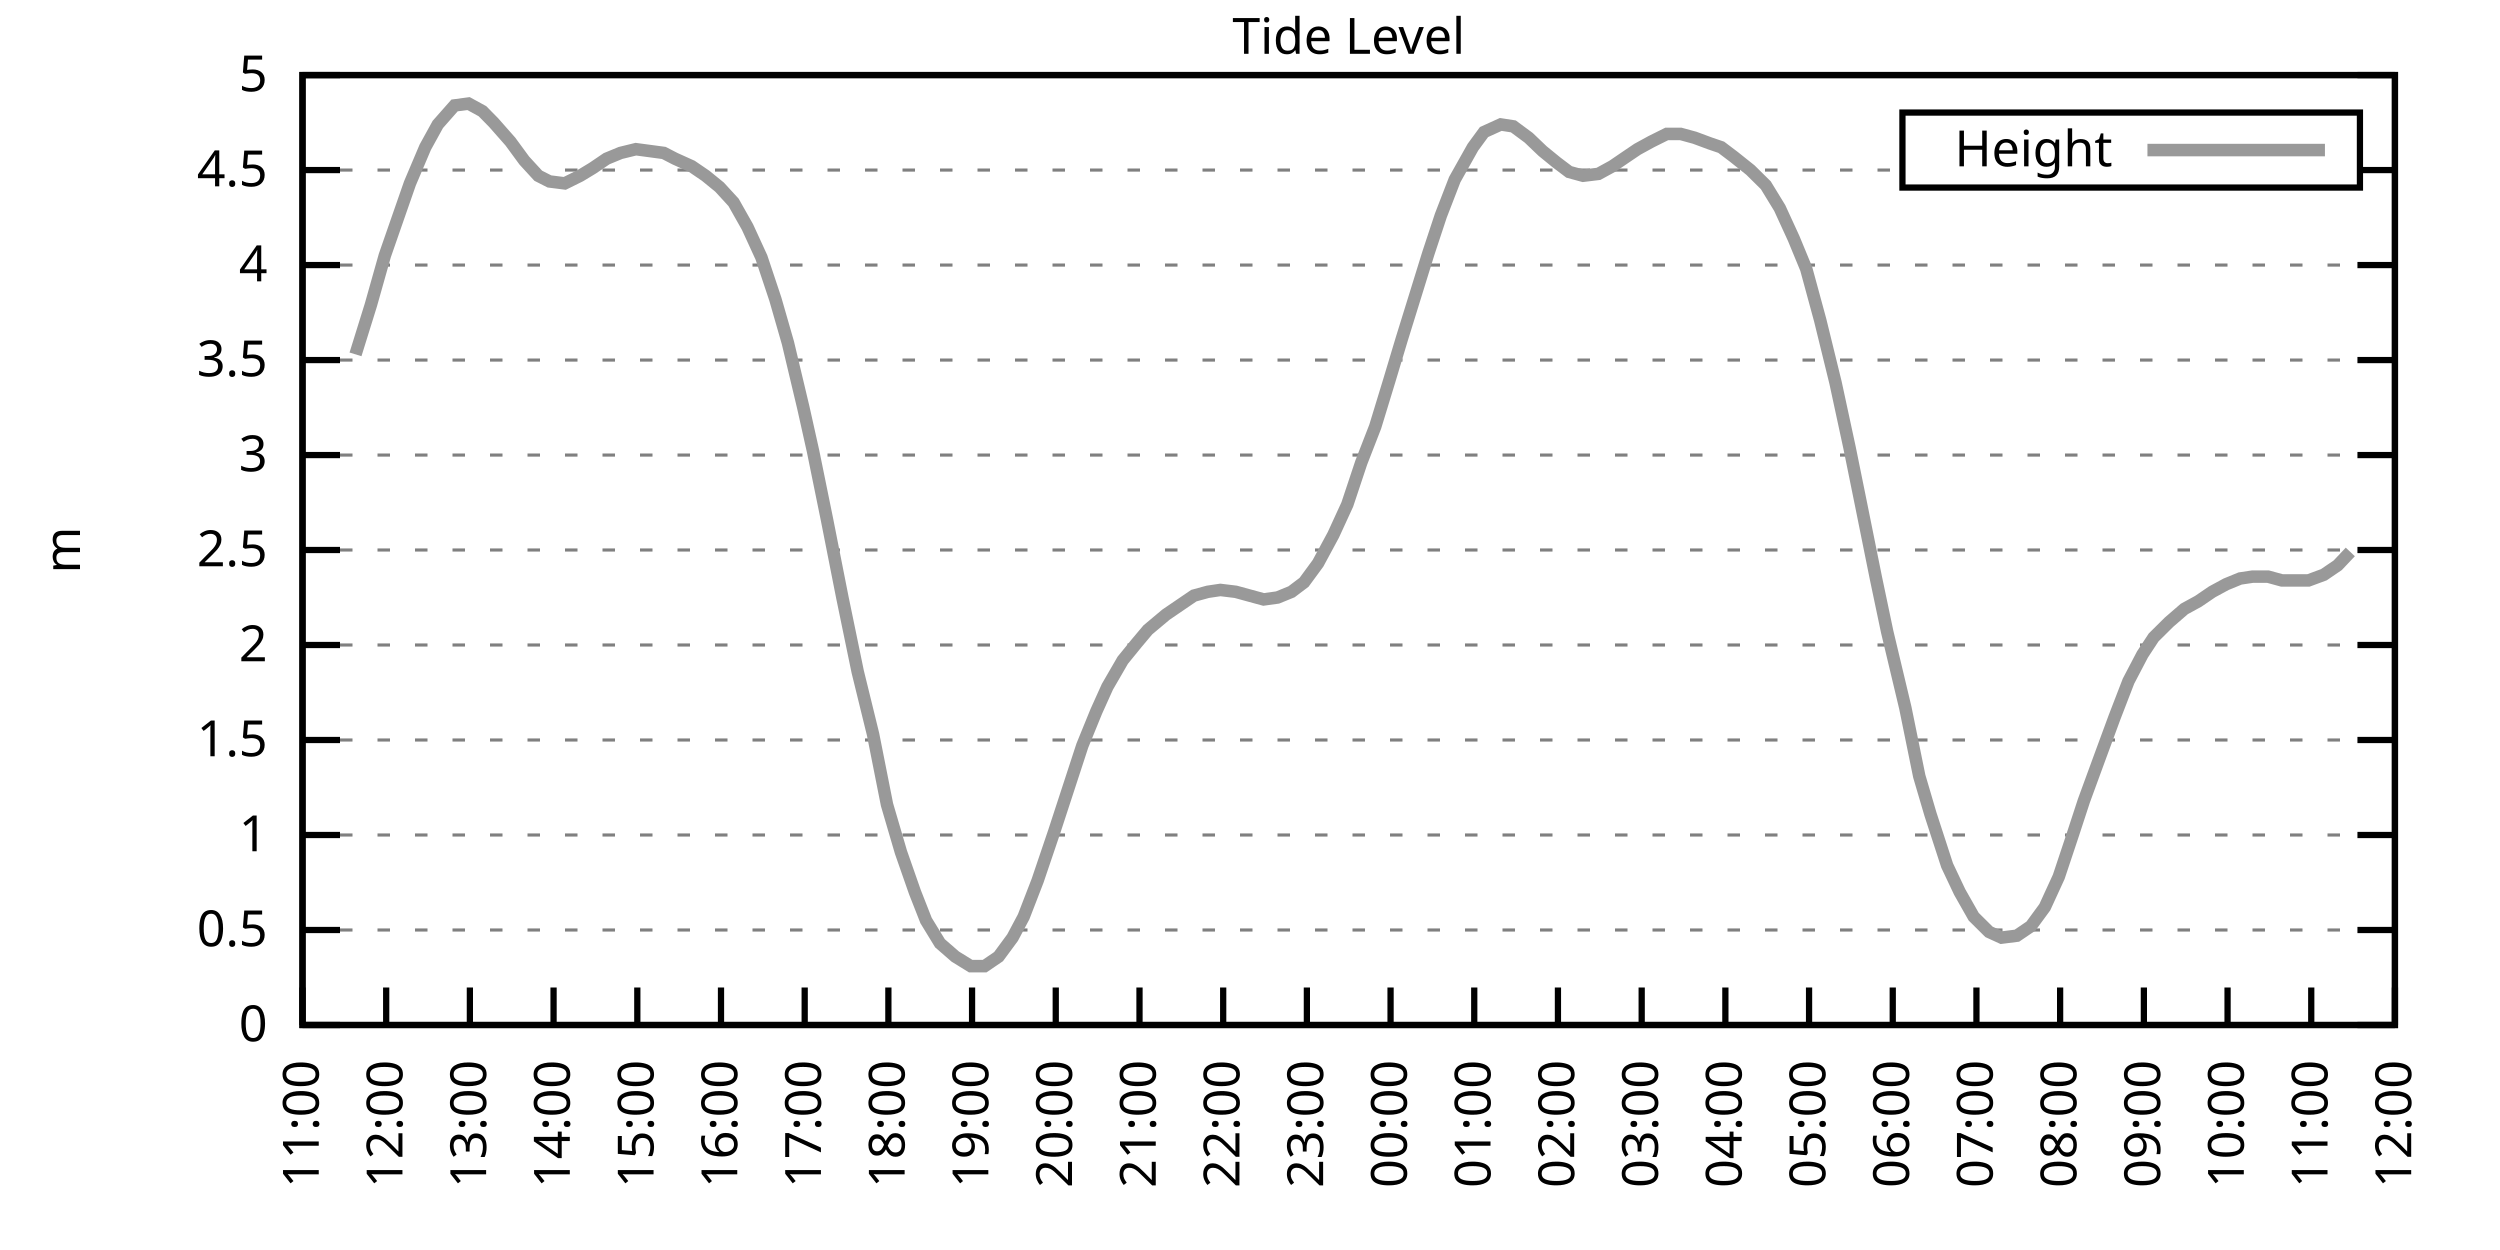
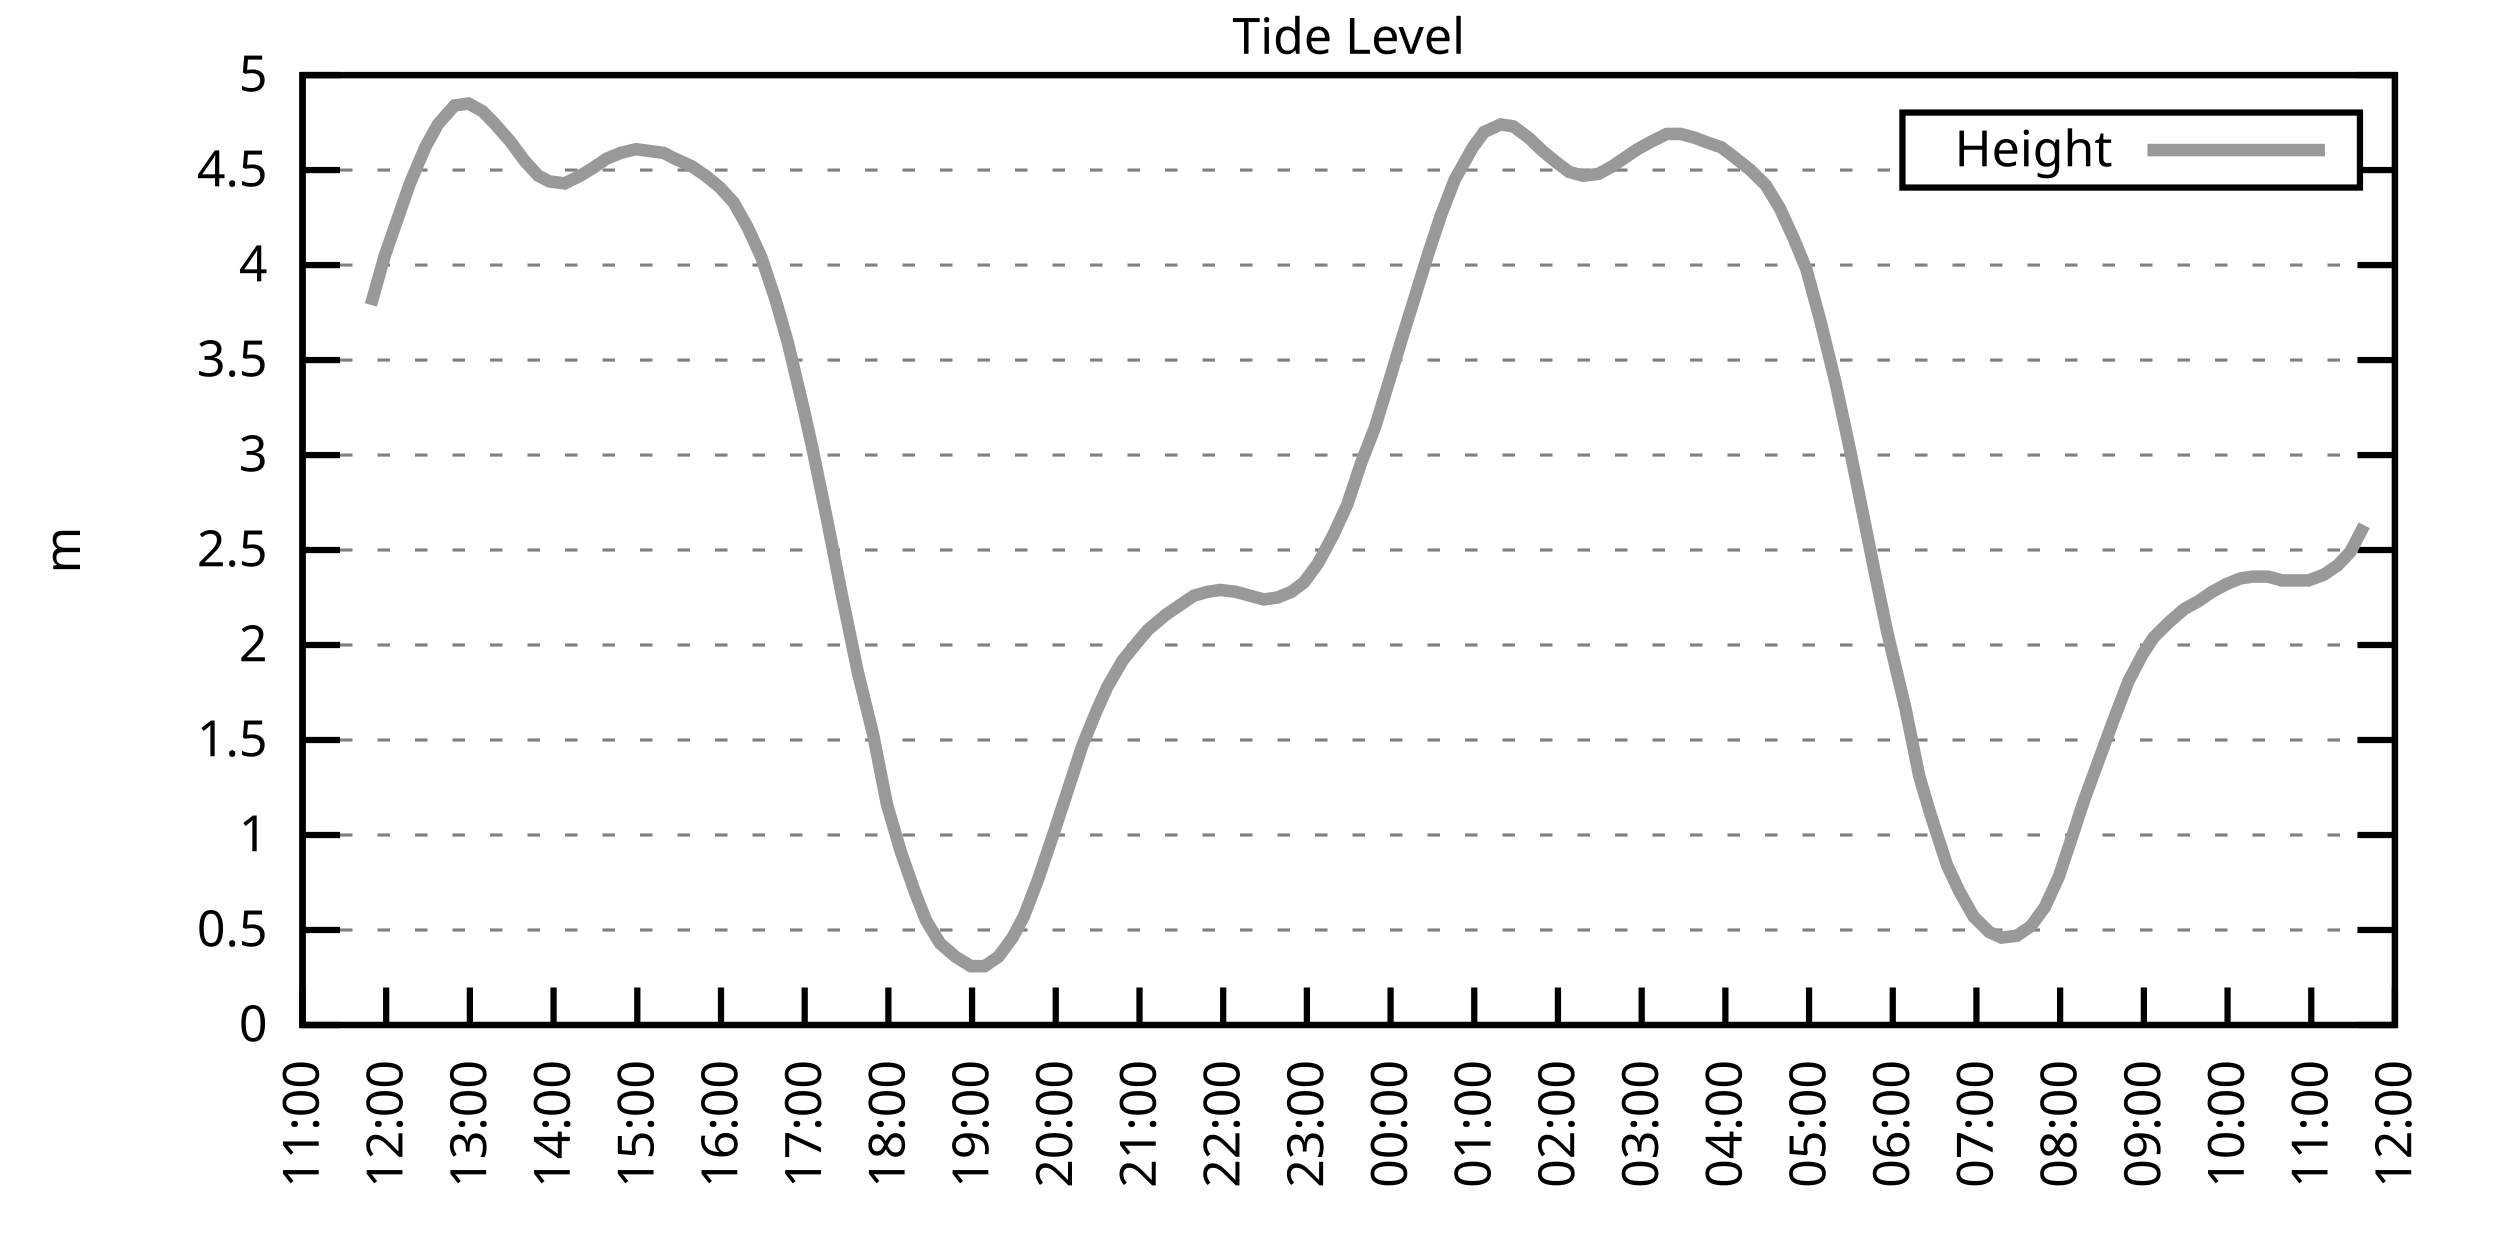
<svg xmlns="http://www.w3.org/2000/svg" xmlns:xlink="http://www.w3.org/1999/xlink" width="400" height="200" viewBox="0 0 400 200">
  <g id="gnuplot_canvas">
    <rect x="0" y="0" width="400" height="200" fill="none" />
    <defs>
      <circle id="gpDot" r="0.5" stroke-width="0.5" stroke="currentColor" />
      <path id="gpPt0" stroke-width="0.333" stroke="currentColor" d="M-1,0 h2 M0,-1 v2" />
      <path id="gpPt1" stroke-width="0.333" stroke="currentColor" d="M-1,-1 L1,1 M1,-1 L-1,1" />
      <path id="gpPt2" stroke-width="0.333" stroke="currentColor" d="M-1,0 L1,0 M0,-1 L0,1 M-1,-1 L1,1 M-1,1 L1,-1" />
      <rect id="gpPt3" stroke-width="0.333" stroke="currentColor" x="-1" y="-1" width="2" height="2" />
      <rect id="gpPt4" stroke-width="0.333" stroke="currentColor" fill="currentColor" x="-1" y="-1" width="2" height="2" />
      <circle id="gpPt5" stroke-width="0.333" stroke="currentColor" cx="0" cy="0" r="1" />
      <use xlink:href="#gpPt5" id="gpPt6" fill="currentColor" stroke="none" />
      <path id="gpPt7" stroke-width="0.333" stroke="currentColor" d="M0,-1.33 L-1.33,0.67 L1.33,0.67 z" />
      <use xlink:href="#gpPt7" id="gpPt8" fill="currentColor" stroke="none" />
      <use xlink:href="#gpPt7" id="gpPt9" stroke="currentColor" transform="rotate(180)" />
      <use xlink:href="#gpPt9" id="gpPt10" fill="currentColor" stroke="none" />
      <use xlink:href="#gpPt3" id="gpPt11" stroke="currentColor" transform="rotate(45)" />
      <use xlink:href="#gpPt11" id="gpPt12" fill="currentColor" stroke="none" />
      <path id="gpPt13" stroke-width="0.333" stroke="currentColor" d="M0,1.330 L1.265,0.411 L0.782,-1.067 L-0.782,-1.076 L-1.265,0.411 z" />
      <use xlink:href="#gpPt13" id="gpPt14" fill="currentColor" stroke="none" />
      <filter id="textbox" filterUnits="objectBoundingBox" x="0" y="0" height="1" width="1">
        <feFlood flood-color="white" flood-opacity="1" result="bgnd" />
        <feComposite in="SourceGraphic" in2="bgnd" operator="atop" />
      </filter>
      <filter id="greybox" filterUnits="objectBoundingBox" x="0" y="0" height="1" width="1">
        <feFlood flood-color="lightgrey" flood-opacity="1" result="grey" />
        <feComposite in="SourceGraphic" in2="grey" operator="atop" />
      </filter>
    </defs>
    <g fill="none" color="white" stroke="currentColor" stroke-width="1.00" stroke-linecap="butt" stroke-linejoin="miter">
</g>
    <g fill="none" color="black" stroke="currentColor" stroke-width="1.00" stroke-linecap="butt" stroke-linejoin="miter">
      <g stroke="none" shape-rendering="crispEdges">
        <polygon fill="rgb(255, 255, 255)" points="48.40,164.00 383.18,164.00 383.18,12.02 48.40,12.02 " />
      </g>
    </g>
    <g fill="none" color="black" stroke="currentColor" stroke-width="1.00" stroke-linecap="butt" stroke-linejoin="miter">
</g>
    <g fill="none" color="black" stroke="black" stroke-width="0.50" stroke-linecap="butt" stroke-linejoin="miter">
</g>
    <g fill="none" color="gray" stroke="currentColor" stroke-width="0.50" stroke-linecap="butt" stroke-linejoin="miter">
      <path stroke="gray" stroke-dasharray="2,4" class="gridline" d="M48.40,164.00 L383.19,164.00  " />
    </g>
    <g fill="none" color="gray" stroke="gray" stroke-width="1.00" stroke-linecap="butt" stroke-linejoin="miter">
</g>
    <g fill="none" color="black" stroke="currentColor" stroke-width="1.00" stroke-linecap="butt" stroke-linejoin="miter">
      <path stroke="black" d="M48.40,164.00 L54.40,164.00 M383.19,164.00 L377.19,164.00  " />
      <g transform="translate(42.80,166.60)" stroke="none" fill="black" font-family="Sans" font-size="8.00" text-anchor="end">
        <text>
          <tspan font-family="Sans"> 0</tspan>
        </text>
      </g>
    </g>
    <g fill="none" color="black" stroke="currentColor" stroke-width="1.00" stroke-linecap="butt" stroke-linejoin="miter">
</g>
    <g fill="none" color="black" stroke="black" stroke-width="0.50" stroke-linecap="butt" stroke-linejoin="miter">
</g>
    <g fill="none" color="gray" stroke="currentColor" stroke-width="0.50" stroke-linecap="butt" stroke-linejoin="miter">
      <path stroke="gray" stroke-dasharray="2,4" class="gridline" d="M48.40,148.80 L383.19,148.80  " />
    </g>
    <g fill="none" color="gray" stroke="gray" stroke-width="1.00" stroke-linecap="butt" stroke-linejoin="miter">
</g>
    <g fill="none" color="black" stroke="currentColor" stroke-width="1.00" stroke-linecap="butt" stroke-linejoin="miter">
      <path stroke="black" d="M48.40,148.80 L54.40,148.80 M383.19,148.80 L377.19,148.80  " />
      <g transform="translate(42.80,151.40)" stroke="none" fill="black" font-family="Sans" font-size="8.00" text-anchor="end">
        <text>
          <tspan font-family="Sans"> 0.5</tspan>
        </text>
      </g>
    </g>
    <g fill="none" color="black" stroke="currentColor" stroke-width="1.00" stroke-linecap="butt" stroke-linejoin="miter">
</g>
    <g fill="none" color="black" stroke="black" stroke-width="0.50" stroke-linecap="butt" stroke-linejoin="miter">
</g>
    <g fill="none" color="gray" stroke="currentColor" stroke-width="0.50" stroke-linecap="butt" stroke-linejoin="miter">
      <path stroke="gray" stroke-dasharray="2,4" class="gridline" d="M48.40,133.60 L383.19,133.60  " />
    </g>
    <g fill="none" color="gray" stroke="gray" stroke-width="1.00" stroke-linecap="butt" stroke-linejoin="miter">
</g>
    <g fill="none" color="black" stroke="currentColor" stroke-width="1.00" stroke-linecap="butt" stroke-linejoin="miter">
      <path stroke="black" d="M48.40,133.60 L54.40,133.60 M383.19,133.60 L377.19,133.60  " />
      <g transform="translate(42.80,136.20)" stroke="none" fill="black" font-family="Sans" font-size="8.00" text-anchor="end">
        <text>
          <tspan font-family="Sans"> 1</tspan>
        </text>
      </g>
    </g>
    <g fill="none" color="black" stroke="currentColor" stroke-width="1.00" stroke-linecap="butt" stroke-linejoin="miter">
</g>
    <g fill="none" color="black" stroke="black" stroke-width="0.50" stroke-linecap="butt" stroke-linejoin="miter">
</g>
    <g fill="none" color="gray" stroke="currentColor" stroke-width="0.50" stroke-linecap="butt" stroke-linejoin="miter">
      <path stroke="gray" stroke-dasharray="2,4" class="gridline" d="M48.40,118.40 L383.19,118.40  " />
    </g>
    <g fill="none" color="gray" stroke="gray" stroke-width="1.00" stroke-linecap="butt" stroke-linejoin="miter">
</g>
    <g fill="none" color="black" stroke="currentColor" stroke-width="1.00" stroke-linecap="butt" stroke-linejoin="miter">
      <path stroke="black" d="M48.40,118.40 L54.40,118.40 M383.19,118.40 L377.19,118.40  " />
      <g transform="translate(42.80,121.00)" stroke="none" fill="black" font-family="Sans" font-size="8.00" text-anchor="end">
        <text>
          <tspan font-family="Sans"> 1.5</tspan>
        </text>
      </g>
    </g>
    <g fill="none" color="black" stroke="currentColor" stroke-width="1.00" stroke-linecap="butt" stroke-linejoin="miter">
</g>
    <g fill="none" color="black" stroke="black" stroke-width="0.50" stroke-linecap="butt" stroke-linejoin="miter">
</g>
    <g fill="none" color="gray" stroke="currentColor" stroke-width="0.50" stroke-linecap="butt" stroke-linejoin="miter">
      <path stroke="gray" stroke-dasharray="2,4" class="gridline" d="M48.40,103.20 L383.19,103.20  " />
    </g>
    <g fill="none" color="gray" stroke="gray" stroke-width="1.00" stroke-linecap="butt" stroke-linejoin="miter">
</g>
    <g fill="none" color="black" stroke="currentColor" stroke-width="1.00" stroke-linecap="butt" stroke-linejoin="miter">
      <path stroke="black" d="M48.40,103.20 L54.40,103.20 M383.19,103.20 L377.19,103.20  " />
      <g transform="translate(42.80,105.80)" stroke="none" fill="black" font-family="Sans" font-size="8.00" text-anchor="end">
        <text>
          <tspan font-family="Sans"> 2</tspan>
        </text>
      </g>
    </g>
    <g fill="none" color="black" stroke="currentColor" stroke-width="1.00" stroke-linecap="butt" stroke-linejoin="miter">
</g>
    <g fill="none" color="black" stroke="black" stroke-width="0.50" stroke-linecap="butt" stroke-linejoin="miter">
</g>
    <g fill="none" color="gray" stroke="currentColor" stroke-width="0.50" stroke-linecap="butt" stroke-linejoin="miter">
      <path stroke="gray" stroke-dasharray="2,4" class="gridline" d="M48.40,88.00 L383.19,88.00  " />
    </g>
    <g fill="none" color="gray" stroke="gray" stroke-width="1.00" stroke-linecap="butt" stroke-linejoin="miter">
</g>
    <g fill="none" color="black" stroke="currentColor" stroke-width="1.00" stroke-linecap="butt" stroke-linejoin="miter">
      <path stroke="black" d="M48.40,88.00 L54.40,88.00 M383.19,88.00 L377.19,88.00  " />
      <g transform="translate(42.80,90.60)" stroke="none" fill="black" font-family="Sans" font-size="8.00" text-anchor="end">
        <text>
          <tspan font-family="Sans"> 2.5</tspan>
        </text>
      </g>
    </g>
    <g fill="none" color="black" stroke="currentColor" stroke-width="1.00" stroke-linecap="butt" stroke-linejoin="miter">
</g>
    <g fill="none" color="black" stroke="black" stroke-width="0.50" stroke-linecap="butt" stroke-linejoin="miter">
</g>
    <g fill="none" color="gray" stroke="currentColor" stroke-width="0.50" stroke-linecap="butt" stroke-linejoin="miter">
      <path stroke="gray" stroke-dasharray="2,4" class="gridline" d="M48.40,72.81 L383.19,72.81  " />
    </g>
    <g fill="none" color="gray" stroke="gray" stroke-width="1.00" stroke-linecap="butt" stroke-linejoin="miter">
</g>
    <g fill="none" color="black" stroke="currentColor" stroke-width="1.00" stroke-linecap="butt" stroke-linejoin="miter">
      <path stroke="black" d="M48.40,72.81 L54.40,72.81 M383.19,72.81 L377.19,72.81  " />
      <g transform="translate(42.80,75.41)" stroke="none" fill="black" font-family="Sans" font-size="8.00" text-anchor="end">
        <text>
          <tspan font-family="Sans"> 3</tspan>
        </text>
      </g>
    </g>
    <g fill="none" color="black" stroke="currentColor" stroke-width="1.00" stroke-linecap="butt" stroke-linejoin="miter">
</g>
    <g fill="none" color="black" stroke="black" stroke-width="0.50" stroke-linecap="butt" stroke-linejoin="miter">
</g>
    <g fill="none" color="gray" stroke="currentColor" stroke-width="0.50" stroke-linecap="butt" stroke-linejoin="miter">
      <path stroke="gray" stroke-dasharray="2,4" class="gridline" d="M48.40,57.61 L383.19,57.61  " />
    </g>
    <g fill="none" color="gray" stroke="gray" stroke-width="1.00" stroke-linecap="butt" stroke-linejoin="miter">
</g>
    <g fill="none" color="black" stroke="currentColor" stroke-width="1.00" stroke-linecap="butt" stroke-linejoin="miter">
      <path stroke="black" d="M48.40,57.61 L54.40,57.61 M383.19,57.61 L377.19,57.61  " />
      <g transform="translate(42.80,60.21)" stroke="none" fill="black" font-family="Sans" font-size="8.00" text-anchor="end">
        <text>
          <tspan font-family="Sans"> 3.5</tspan>
        </text>
      </g>
    </g>
    <g fill="none" color="black" stroke="currentColor" stroke-width="1.00" stroke-linecap="butt" stroke-linejoin="miter">
</g>
    <g fill="none" color="black" stroke="black" stroke-width="0.50" stroke-linecap="butt" stroke-linejoin="miter">
</g>
    <g fill="none" color="gray" stroke="currentColor" stroke-width="0.50" stroke-linecap="butt" stroke-linejoin="miter">
      <path stroke="gray" stroke-dasharray="2,4" class="gridline" d="M48.40,42.41 L383.19,42.41  " />
    </g>
    <g fill="none" color="gray" stroke="gray" stroke-width="1.00" stroke-linecap="butt" stroke-linejoin="miter">
</g>
    <g fill="none" color="black" stroke="currentColor" stroke-width="1.00" stroke-linecap="butt" stroke-linejoin="miter">
      <path stroke="black" d="M48.40,42.41 L54.40,42.41 M383.19,42.41 L377.19,42.41  " />
      <g transform="translate(42.80,45.01)" stroke="none" fill="black" font-family="Sans" font-size="8.00" text-anchor="end">
        <text>
          <tspan font-family="Sans"> 4</tspan>
        </text>
      </g>
    </g>
    <g fill="none" color="black" stroke="currentColor" stroke-width="1.00" stroke-linecap="butt" stroke-linejoin="miter">
</g>
    <g fill="none" color="black" stroke="black" stroke-width="0.50" stroke-linecap="butt" stroke-linejoin="miter">
</g>
    <g fill="none" color="gray" stroke="currentColor" stroke-width="0.50" stroke-linecap="butt" stroke-linejoin="miter">
      <path stroke="gray" stroke-dasharray="2,4" class="gridline" d="M48.40,27.21 L304.39,27.21 M377.59,27.21 L383.19,27.21  " />
    </g>
    <g fill="none" color="gray" stroke="gray" stroke-width="1.00" stroke-linecap="butt" stroke-linejoin="miter">
</g>
    <g fill="none" color="black" stroke="currentColor" stroke-width="1.00" stroke-linecap="butt" stroke-linejoin="miter">
      <path stroke="black" d="M48.40,27.21 L54.40,27.21 M383.19,27.21 L377.19,27.21  " />
      <g transform="translate(42.80,29.81)" stroke="none" fill="black" font-family="Sans" font-size="8.00" text-anchor="end">
        <text>
          <tspan font-family="Sans"> 4.5</tspan>
        </text>
      </g>
    </g>
    <g fill="none" color="black" stroke="currentColor" stroke-width="1.00" stroke-linecap="butt" stroke-linejoin="miter">
</g>
    <g fill="none" color="black" stroke="black" stroke-width="0.50" stroke-linecap="butt" stroke-linejoin="miter">
</g>
    <g fill="none" color="gray" stroke="currentColor" stroke-width="0.50" stroke-linecap="butt" stroke-linejoin="miter">
      <path stroke="gray" stroke-dasharray="2,4" class="gridline" d="M48.40,12.01 L383.19,12.01  " />
    </g>
    <g fill="none" color="gray" stroke="gray" stroke-width="1.00" stroke-linecap="butt" stroke-linejoin="miter">
</g>
    <g fill="none" color="black" stroke="currentColor" stroke-width="1.00" stroke-linecap="butt" stroke-linejoin="miter">
      <path stroke="black" d="M48.40,12.01 L54.40,12.01 M383.19,12.01 L377.19,12.01  " />
      <g transform="translate(42.80,14.61)" stroke="none" fill="black" font-family="Sans" font-size="8.00" text-anchor="end">
        <text>
          <tspan font-family="Sans"> 5</tspan>
        </text>
      </g>
    </g>
    <g fill="none" color="black" stroke="currentColor" stroke-width="1.00" stroke-linecap="butt" stroke-linejoin="miter">
      <path stroke="black" d="M48.40,164.00 L48.40,158.00  " />
      <g transform="translate(51.00,169.60) rotate(270.00)" stroke="none" fill="black" font-family="Sans" font-size="8.00" text-anchor="end">
        <text>
          <tspan font-family="Sans">11:00</tspan>
        </text>
      </g>
    </g>
    <g fill="none" color="black" stroke="currentColor" stroke-width="1.00" stroke-linecap="butt" stroke-linejoin="miter">
      <path stroke="black" d="M61.79,164.00 L61.79,158.00  " />
      <g transform="translate(64.39,169.60) rotate(270.00)" stroke="none" fill="black" font-family="Sans" font-size="8.00" text-anchor="end">
        <text>
          <tspan font-family="Sans">12:00</tspan>
        </text>
      </g>
    </g>
    <g fill="none" color="black" stroke="currentColor" stroke-width="1.00" stroke-linecap="butt" stroke-linejoin="miter">
      <path stroke="black" d="M75.18,164.00 L75.18,158.00  " />
      <g transform="translate(77.78,169.60) rotate(270.00)" stroke="none" fill="black" font-family="Sans" font-size="8.00" text-anchor="end">
        <text>
          <tspan font-family="Sans">13:00</tspan>
        </text>
      </g>
    </g>
    <g fill="none" color="black" stroke="currentColor" stroke-width="1.00" stroke-linecap="butt" stroke-linejoin="miter">
      <path stroke="black" d="M88.57,164.00 L88.57,158.00  " />
      <g transform="translate(91.17,169.60) rotate(270.00)" stroke="none" fill="black" font-family="Sans" font-size="8.00" text-anchor="end">
        <text>
          <tspan font-family="Sans">14:00</tspan>
        </text>
      </g>
    </g>
    <g fill="none" color="black" stroke="currentColor" stroke-width="1.00" stroke-linecap="butt" stroke-linejoin="miter">
      <path stroke="black" d="M101.97,164.00 L101.97,158.00  " />
      <g transform="translate(104.57,169.60) rotate(270.00)" stroke="none" fill="black" font-family="Sans" font-size="8.00" text-anchor="end">
        <text>
          <tspan font-family="Sans">15:00</tspan>
        </text>
      </g>
    </g>
    <g fill="none" color="black" stroke="currentColor" stroke-width="1.00" stroke-linecap="butt" stroke-linejoin="miter">
      <path stroke="black" d="M115.36,164.00 L115.36,158.00  " />
      <g transform="translate(117.96,169.60) rotate(270.00)" stroke="none" fill="black" font-family="Sans" font-size="8.00" text-anchor="end">
        <text>
          <tspan font-family="Sans">16:00</tspan>
        </text>
      </g>
    </g>
    <g fill="none" color="black" stroke="currentColor" stroke-width="1.00" stroke-linecap="butt" stroke-linejoin="miter">
      <path stroke="black" d="M128.75,164.00 L128.75,158.00  " />
      <g transform="translate(131.35,169.60) rotate(270.00)" stroke="none" fill="black" font-family="Sans" font-size="8.00" text-anchor="end">
        <text>
          <tspan font-family="Sans">17:00</tspan>
        </text>
      </g>
    </g>
    <g fill="none" color="black" stroke="currentColor" stroke-width="1.00" stroke-linecap="butt" stroke-linejoin="miter">
      <path stroke="black" d="M142.14,164.00 L142.14,158.00  " />
      <g transform="translate(144.74,169.60) rotate(270.00)" stroke="none" fill="black" font-family="Sans" font-size="8.00" text-anchor="end">
        <text>
          <tspan font-family="Sans">18:00</tspan>
        </text>
      </g>
    </g>
    <g fill="none" color="black" stroke="currentColor" stroke-width="1.00" stroke-linecap="butt" stroke-linejoin="miter">
      <path stroke="black" d="M155.53,164.00 L155.53,158.00  " />
      <g transform="translate(158.13,169.60) rotate(270.00)" stroke="none" fill="black" font-family="Sans" font-size="8.00" text-anchor="end">
        <text>
          <tspan font-family="Sans">19:00</tspan>
        </text>
      </g>
    </g>
    <g fill="none" color="black" stroke="currentColor" stroke-width="1.00" stroke-linecap="butt" stroke-linejoin="miter">
      <path stroke="black" d="M168.92,164.00 L168.92,158.00  " />
      <g transform="translate(171.52,169.60) rotate(270.00)" stroke="none" fill="black" font-family="Sans" font-size="8.00" text-anchor="end">
        <text>
          <tspan font-family="Sans">20:00</tspan>
        </text>
      </g>
    </g>
    <g fill="none" color="black" stroke="currentColor" stroke-width="1.00" stroke-linecap="butt" stroke-linejoin="miter">
      <path stroke="black" d="M182.32,164.00 L182.32,158.00  " />
      <g transform="translate(184.92,169.60) rotate(270.00)" stroke="none" fill="black" font-family="Sans" font-size="8.00" text-anchor="end">
        <text>
          <tspan font-family="Sans">21:00</tspan>
        </text>
      </g>
    </g>
    <g fill="none" color="black" stroke="currentColor" stroke-width="1.00" stroke-linecap="butt" stroke-linejoin="miter">
      <path stroke="black" d="M195.71,164.00 L195.71,158.00  " />
      <g transform="translate(198.31,169.60) rotate(270.00)" stroke="none" fill="black" font-family="Sans" font-size="8.00" text-anchor="end">
        <text>
          <tspan font-family="Sans">22:00</tspan>
        </text>
      </g>
    </g>
    <g fill="none" color="black" stroke="currentColor" stroke-width="1.00" stroke-linecap="butt" stroke-linejoin="miter">
      <path stroke="black" d="M209.10,164.00 L209.10,158.00  " />
      <g transform="translate(211.70,169.60) rotate(270.00)" stroke="none" fill="black" font-family="Sans" font-size="8.00" text-anchor="end">
        <text>
          <tspan font-family="Sans">23:00</tspan>
        </text>
      </g>
    </g>
    <g fill="none" color="black" stroke="currentColor" stroke-width="1.00" stroke-linecap="butt" stroke-linejoin="miter">
      <path stroke="black" d="M222.49,164.00 L222.49,158.00  " />
      <g transform="translate(225.09,169.60) rotate(270.00)" stroke="none" fill="black" font-family="Sans" font-size="8.00" text-anchor="end">
        <text>
          <tspan font-family="Sans">00:00</tspan>
        </text>
      </g>
    </g>
    <g fill="none" color="black" stroke="currentColor" stroke-width="1.00" stroke-linecap="butt" stroke-linejoin="miter">
      <path stroke="black" d="M235.88,164.00 L235.88,158.00  " />
      <g transform="translate(238.48,169.60) rotate(270.00)" stroke="none" fill="black" font-family="Sans" font-size="8.00" text-anchor="end">
        <text>
          <tspan font-family="Sans">01:00</tspan>
        </text>
      </g>
    </g>
    <g fill="none" color="black" stroke="currentColor" stroke-width="1.00" stroke-linecap="butt" stroke-linejoin="miter">
      <path stroke="black" d="M249.27,164.00 L249.27,158.00  " />
      <g transform="translate(251.87,169.60) rotate(270.00)" stroke="none" fill="black" font-family="Sans" font-size="8.00" text-anchor="end">
        <text>
          <tspan font-family="Sans">02:00</tspan>
        </text>
      </g>
    </g>
    <g fill="none" color="black" stroke="currentColor" stroke-width="1.00" stroke-linecap="butt" stroke-linejoin="miter">
      <path stroke="black" d="M262.67,164.00 L262.67,158.00  " />
      <g transform="translate(265.27,169.60) rotate(270.00)" stroke="none" fill="black" font-family="Sans" font-size="8.00" text-anchor="end">
        <text>
          <tspan font-family="Sans">03:00</tspan>
        </text>
      </g>
    </g>
    <g fill="none" color="black" stroke="currentColor" stroke-width="1.00" stroke-linecap="butt" stroke-linejoin="miter">
      <path stroke="black" d="M276.06,164.00 L276.06,158.00  " />
      <g transform="translate(278.66,169.60) rotate(270.00)" stroke="none" fill="black" font-family="Sans" font-size="8.00" text-anchor="end">
        <text>
          <tspan font-family="Sans">04:00</tspan>
        </text>
      </g>
    </g>
    <g fill="none" color="black" stroke="currentColor" stroke-width="1.00" stroke-linecap="butt" stroke-linejoin="miter">
      <path stroke="black" d="M289.45,164.00 L289.45,158.00  " />
      <g transform="translate(292.05,169.60) rotate(270.00)" stroke="none" fill="black" font-family="Sans" font-size="8.00" text-anchor="end">
        <text>
          <tspan font-family="Sans">05:00</tspan>
        </text>
      </g>
    </g>
    <g fill="none" color="black" stroke="currentColor" stroke-width="1.00" stroke-linecap="butt" stroke-linejoin="miter">
      <path stroke="black" d="M302.84,164.00 L302.84,158.00  " />
      <g transform="translate(305.44,169.60) rotate(270.00)" stroke="none" fill="black" font-family="Sans" font-size="8.00" text-anchor="end">
        <text>
          <tspan font-family="Sans">06:00</tspan>
        </text>
      </g>
    </g>
    <g fill="none" color="black" stroke="currentColor" stroke-width="1.00" stroke-linecap="butt" stroke-linejoin="miter">
      <path stroke="black" d="M316.23,164.00 L316.23,158.00  " />
      <g transform="translate(318.83,169.60) rotate(270.00)" stroke="none" fill="black" font-family="Sans" font-size="8.00" text-anchor="end">
        <text>
          <tspan font-family="Sans">07:00</tspan>
        </text>
      </g>
    </g>
    <g fill="none" color="black" stroke="currentColor" stroke-width="1.00" stroke-linecap="butt" stroke-linejoin="miter">
      <path stroke="black" d="M329.62,164.00 L329.62,158.00  " />
      <g transform="translate(332.22,169.60) rotate(270.00)" stroke="none" fill="black" font-family="Sans" font-size="8.00" text-anchor="end">
        <text>
          <tspan font-family="Sans">08:00</tspan>
        </text>
      </g>
    </g>
    <g fill="none" color="black" stroke="currentColor" stroke-width="1.00" stroke-linecap="butt" stroke-linejoin="miter">
      <path stroke="black" d="M343.02,164.00 L343.02,158.00  " />
      <g transform="translate(345.62,169.60) rotate(270.00)" stroke="none" fill="black" font-family="Sans" font-size="8.00" text-anchor="end">
        <text>
          <tspan font-family="Sans">09:00</tspan>
        </text>
      </g>
    </g>
    <g fill="none" color="black" stroke="currentColor" stroke-width="1.00" stroke-linecap="butt" stroke-linejoin="miter">
      <path stroke="black" d="M356.41,164.00 L356.41,158.00  " />
      <g transform="translate(359.01,169.60) rotate(270.00)" stroke="none" fill="black" font-family="Sans" font-size="8.00" text-anchor="end">
        <text>
          <tspan font-family="Sans">10:00</tspan>
        </text>
      </g>
    </g>
    <g fill="none" color="black" stroke="currentColor" stroke-width="1.00" stroke-linecap="butt" stroke-linejoin="miter">
      <path stroke="black" d="M369.80,164.00 L369.80,158.00  " />
      <g transform="translate(372.40,169.60) rotate(270.00)" stroke="none" fill="black" font-family="Sans" font-size="8.00" text-anchor="end">
        <text>
          <tspan font-family="Sans">11:00</tspan>
        </text>
      </g>
    </g>
    <g fill="none" color="black" stroke="currentColor" stroke-width="1.00" stroke-linecap="butt" stroke-linejoin="miter">
      <path stroke="black" d="M383.19,164.00 L383.19,158.00  " />
      <g transform="translate(385.79,169.60) rotate(270.00)" stroke="none" fill="black" font-family="Sans" font-size="8.00" text-anchor="end">
        <text>
          <tspan font-family="Sans">12:00</tspan>
        </text>
      </g>
    </g>
    <g fill="none" color="black" stroke="currentColor" stroke-width="1.00" stroke-linecap="butt" stroke-linejoin="miter">
</g>
    <g fill="none" color="black" stroke="currentColor" stroke-width="1.00" stroke-linecap="butt" stroke-linejoin="miter">
      <path stroke="black" d="M48.40,12.01 L48.40,164.00 L383.19,164.00 L383.19,12.01 L48.40,12.01 Z  " />
    </g>
    <g fill="none" color="black" stroke="currentColor" stroke-width="1.00" stroke-linecap="butt" stroke-linejoin="miter">
</g>
    <g fill="none" color="black" stroke="currentColor" stroke-width="1.00" stroke-linecap="butt" stroke-linejoin="miter">
      <path stroke="black" d="M304.39,30.01 L304.39,18.01 L377.59,18.01 L377.59,30.01 L304.39,30.01 Z  " />
    </g>
    <g id="Tide_level_plot_1">
      <g fill="none" color="white" stroke="black" stroke-width="2.00" stroke-linecap="butt" stroke-linejoin="miter">
</g>
      <g fill="none" color="black" stroke="currentColor" stroke-width="2.00" stroke-linecap="butt" stroke-linejoin="miter">
        <g transform="translate(337.99,26.61)" stroke="none" fill="black" font-family="Sans" font-size="8.00" text-anchor="end">
          <text>
            <tspan font-family="Sans">Height</tspan>
          </text>
        </g>
      </g>
      <g fill="none" color="black" stroke="currentColor" stroke-width="2.00" stroke-linecap="butt" stroke-linejoin="miter">
-         <path stroke="rgb(153, 153, 153)" d="M343.59,24.01 L371.99,24.01 M56.88,56.70 L59.34,48.79 L61.57,40.89 L63.58,35.11 L65.59,29.34 L68.04,23.56   L70.05,19.91 L72.73,16.87 L74.96,16.57 L77.19,17.79 L78.98,19.61 L81.66,22.65 L83.89,25.69 L86.12,28.12   L87.91,29.03 L90.36,29.34 L92.82,28.12 L94.82,26.91 L97.06,25.39 L99.29,24.47 L101.74,23.87 L103.98,24.17   L106.21,24.47 L107.99,25.39 L110.67,26.60 L112.90,28.12 L115.13,29.94 L117.37,32.38 L119.60,36.33 L121.83,41.19   L124.06,47.88 L126.07,54.87 L128.53,65.21 L130.09,72.20 L132.32,83.14 L134.78,95.60 L137.23,107.46 L139.69,117.49   L141.92,128.74 L144.15,136.34 L146.38,142.72 L148.17,147.28 L150.40,150.93 L152.85,153.06 L155.31,154.58 L157.54,154.58   L159.77,153.06 L162.01,150.02 L163.79,146.67 L166.02,140.90 L168.70,132.99 L173.17,119.31 L175.40,113.84 L177.18,109.89   L179.64,105.64 L181.87,102.90 L183.66,100.77 L186.56,98.34 L188.79,96.82 L191.02,95.30 L193.25,94.69 L195.26,94.39   L197.72,94.69 L199.95,95.30 L202.18,95.91 L204.41,95.60 L206.64,94.69 L208.65,93.17 L210.88,90.13 L213.34,85.57   L215.57,80.71 L217.80,74.02 L220.04,68.25 L222.27,60.95 L224.28,54.26 L226.73,46.36 L228.52,40.58 L230.53,34.50   L232.76,28.73 L235.66,23.56 L237.44,21.13 L240.12,19.91 L242.13,20.22 L244.59,22.04 L246.82,24.17 L249.05,25.99   L251.06,27.51 L253.29,28.12 L255.75,27.82 L257.98,26.60 L260.21,25.08 L262.00,23.87 L264.23,22.65 L266.68,21.43   L268.92,21.43 L271.15,22.04 L273.60,22.95 L275.39,23.56 L277.40,25.08 L280.07,27.21 L282.53,29.64 L284.76,33.29   L286.99,38.15 L289.00,43.02 L291.23,51.22 L293.69,61.25 L295.92,71.59 L297.71,80.41 L300.16,92.56 L301.95,101.08   L304.85,113.24 L307.08,124.18 L308.87,130.26 L311.54,138.47 L313.55,142.72 L315.79,146.67 L318.24,149.10 L320.25,150.02   L322.70,149.71 L324.94,148.19 L327.17,145.15 L329.40,140.29 L331.63,133.60 L333.42,128.13 L335.87,121.44 L338.33,114.76   L340.56,108.98 L342.79,104.72 L344.58,101.99 L347.03,99.56 L349.49,97.43 L351.72,96.21 L353.95,94.69 L356.18,93.48   L358.42,92.56 L360.42,92.26 L362.88,92.26 L365.11,92.87 L367.12,92.87 L369.35,92.87 L371.81,91.96 L374.04,90.44   L376.05,88.31  " />
+         <path stroke="rgb(153, 153, 153)" d="M343.59,24.01 L371.99,24.01 M59.34,48.79 L61.57,40.89 L63.58,35.11 L65.59,29.34 L68.04,23.56 L70.05,19.91   L72.73,16.87 L74.96,16.57 L77.19,17.79 L78.98,19.61 L81.66,22.65 L83.89,25.69 L86.12,28.12 L87.91,29.03   L90.36,29.34 L92.82,28.12 L94.82,26.91 L97.06,25.39 L99.29,24.47 L101.74,23.87 L103.98,24.17 L106.21,24.47   L107.99,25.39 L110.67,26.60 L112.90,28.12 L115.13,29.94 L117.37,32.38 L119.60,36.33 L121.83,41.19 L124.06,47.88   L126.07,54.87 L128.53,65.21 L130.09,72.20 L132.32,83.14 L134.78,95.60 L137.23,107.46 L139.69,117.49 L141.92,128.74   L144.15,136.34 L146.38,142.72 L148.17,147.28 L150.40,150.93 L152.85,153.06 L155.31,154.58 L157.54,154.58 L159.77,153.06   L162.01,150.02 L163.79,146.67 L166.02,140.90 L168.70,132.99 L173.17,119.31 L175.40,113.84 L177.18,109.89 L179.64,105.64   L181.87,102.90 L183.66,100.77 L186.56,98.34 L188.79,96.82 L191.02,95.30 L193.25,94.69 L195.26,94.39 L197.72,94.69   L199.95,95.30 L202.18,95.91 L204.41,95.60 L206.64,94.69 L208.65,93.17 L210.88,90.13 L213.34,85.57 L215.57,80.71   L217.80,74.02 L220.04,68.25 L222.27,60.95 L224.28,54.26 L226.73,46.36 L228.52,40.58 L230.53,34.50 L232.76,28.73   L235.66,23.56 L237.44,21.13 L240.12,19.91 L242.13,20.22 L244.59,22.04 L246.82,24.17 L249.05,25.99 L251.06,27.51   L253.29,28.12 L255.75,27.82 L257.98,26.60 L260.21,25.08 L262.00,23.87 L264.23,22.65 L266.68,21.43 L268.92,21.43   L271.15,22.04 L273.60,22.95 L275.39,23.56 L277.40,25.08 L280.07,27.21 L282.53,29.64 L284.76,33.29 L286.99,38.15   L289.00,43.02 L291.23,51.22 L293.69,61.25 L295.92,71.59 L297.71,80.41 L300.16,92.56 L301.95,101.08 L304.85,113.24   L307.08,124.18 L308.87,130.26 L311.54,138.47 L313.55,142.72 L315.79,146.67 L318.24,149.10 L320.25,150.02 L322.70,149.71   L324.94,148.19 L327.17,145.15 L329.40,140.29 L331.63,133.60 L333.42,128.13 L335.87,121.44 L338.33,114.76 L340.56,108.98   L342.79,104.72 L344.58,101.99 L347.03,99.56 L349.49,97.43 L351.72,96.21 L353.95,94.69 L356.18,93.48 L358.42,92.56   L360.42,92.26 L362.88,92.26 L365.11,92.87 L367.12,92.87 L369.35,92.87 L371.81,91.96 L374.04,90.44 L376.05,88.31   L378.28,84.05  " />
      </g>
    </g>
    <g fill="none" color="black" stroke="currentColor" stroke-width="2.00" stroke-linecap="butt" stroke-linejoin="miter">
</g>
    <g fill="none" color="black" stroke="black" stroke-width="1.00" stroke-linecap="butt" stroke-linejoin="miter">
</g>
    <g fill="none" color="black" stroke="currentColor" stroke-width="1.00" stroke-linecap="butt" stroke-linejoin="miter">
      <path stroke="black" d="M48.40,12.01 L48.40,164.00 L383.19,164.00 L383.19,12.01 L48.40,12.01 Z  " />
      <g transform="translate(12.80,88.01) rotate(270.00)" stroke="none" fill="black" font-family="Sans" font-size="8.00" text-anchor="middle">
        <text>
          <tspan font-family="Sans">m</tspan>
        </text>
      </g>
    </g>
    <g fill="none" color="black" stroke="currentColor" stroke-width="1.00" stroke-linecap="butt" stroke-linejoin="miter">
</g>
    <g fill="none" color="black" stroke="currentColor" stroke-width="1.00" stroke-linecap="butt" stroke-linejoin="miter">
      <g transform="translate(215.79,8.61)" stroke="none" fill="black" font-family="Sans" font-size="8.00" text-anchor="middle">
        <text>
          <tspan font-family="Sans">Tide Level</tspan>
        </text>
      </g>
    </g>
    <g fill="none" color="black" stroke="currentColor" stroke-width="1.00" stroke-linecap="butt" stroke-linejoin="miter">
</g>
  </g>
</svg>
